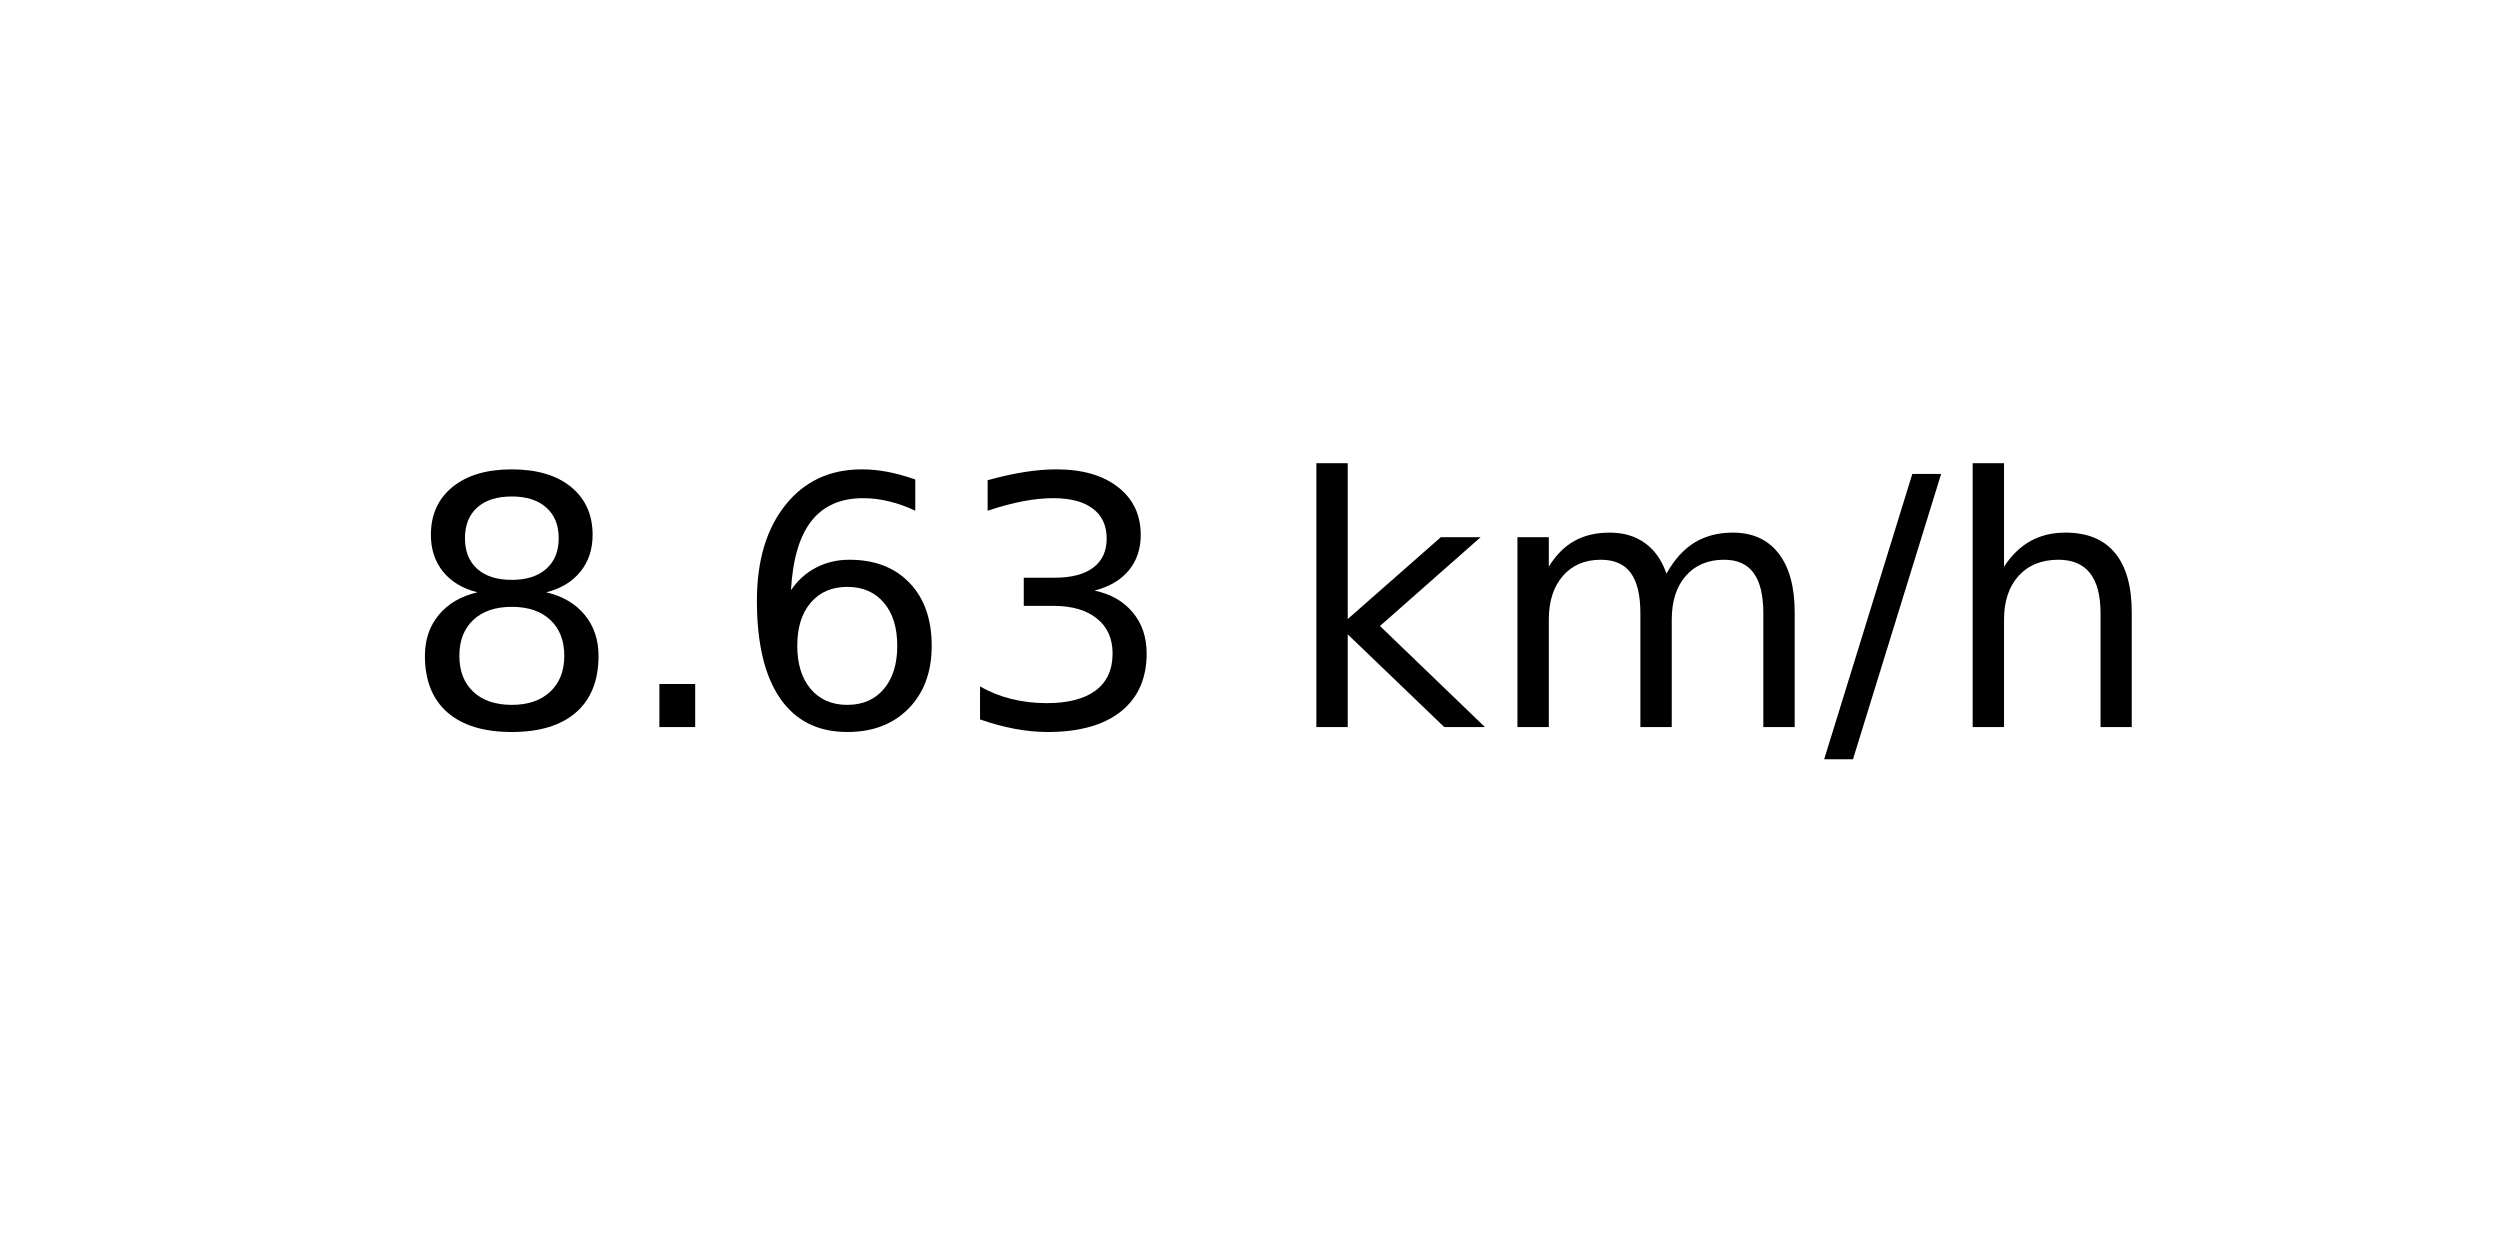
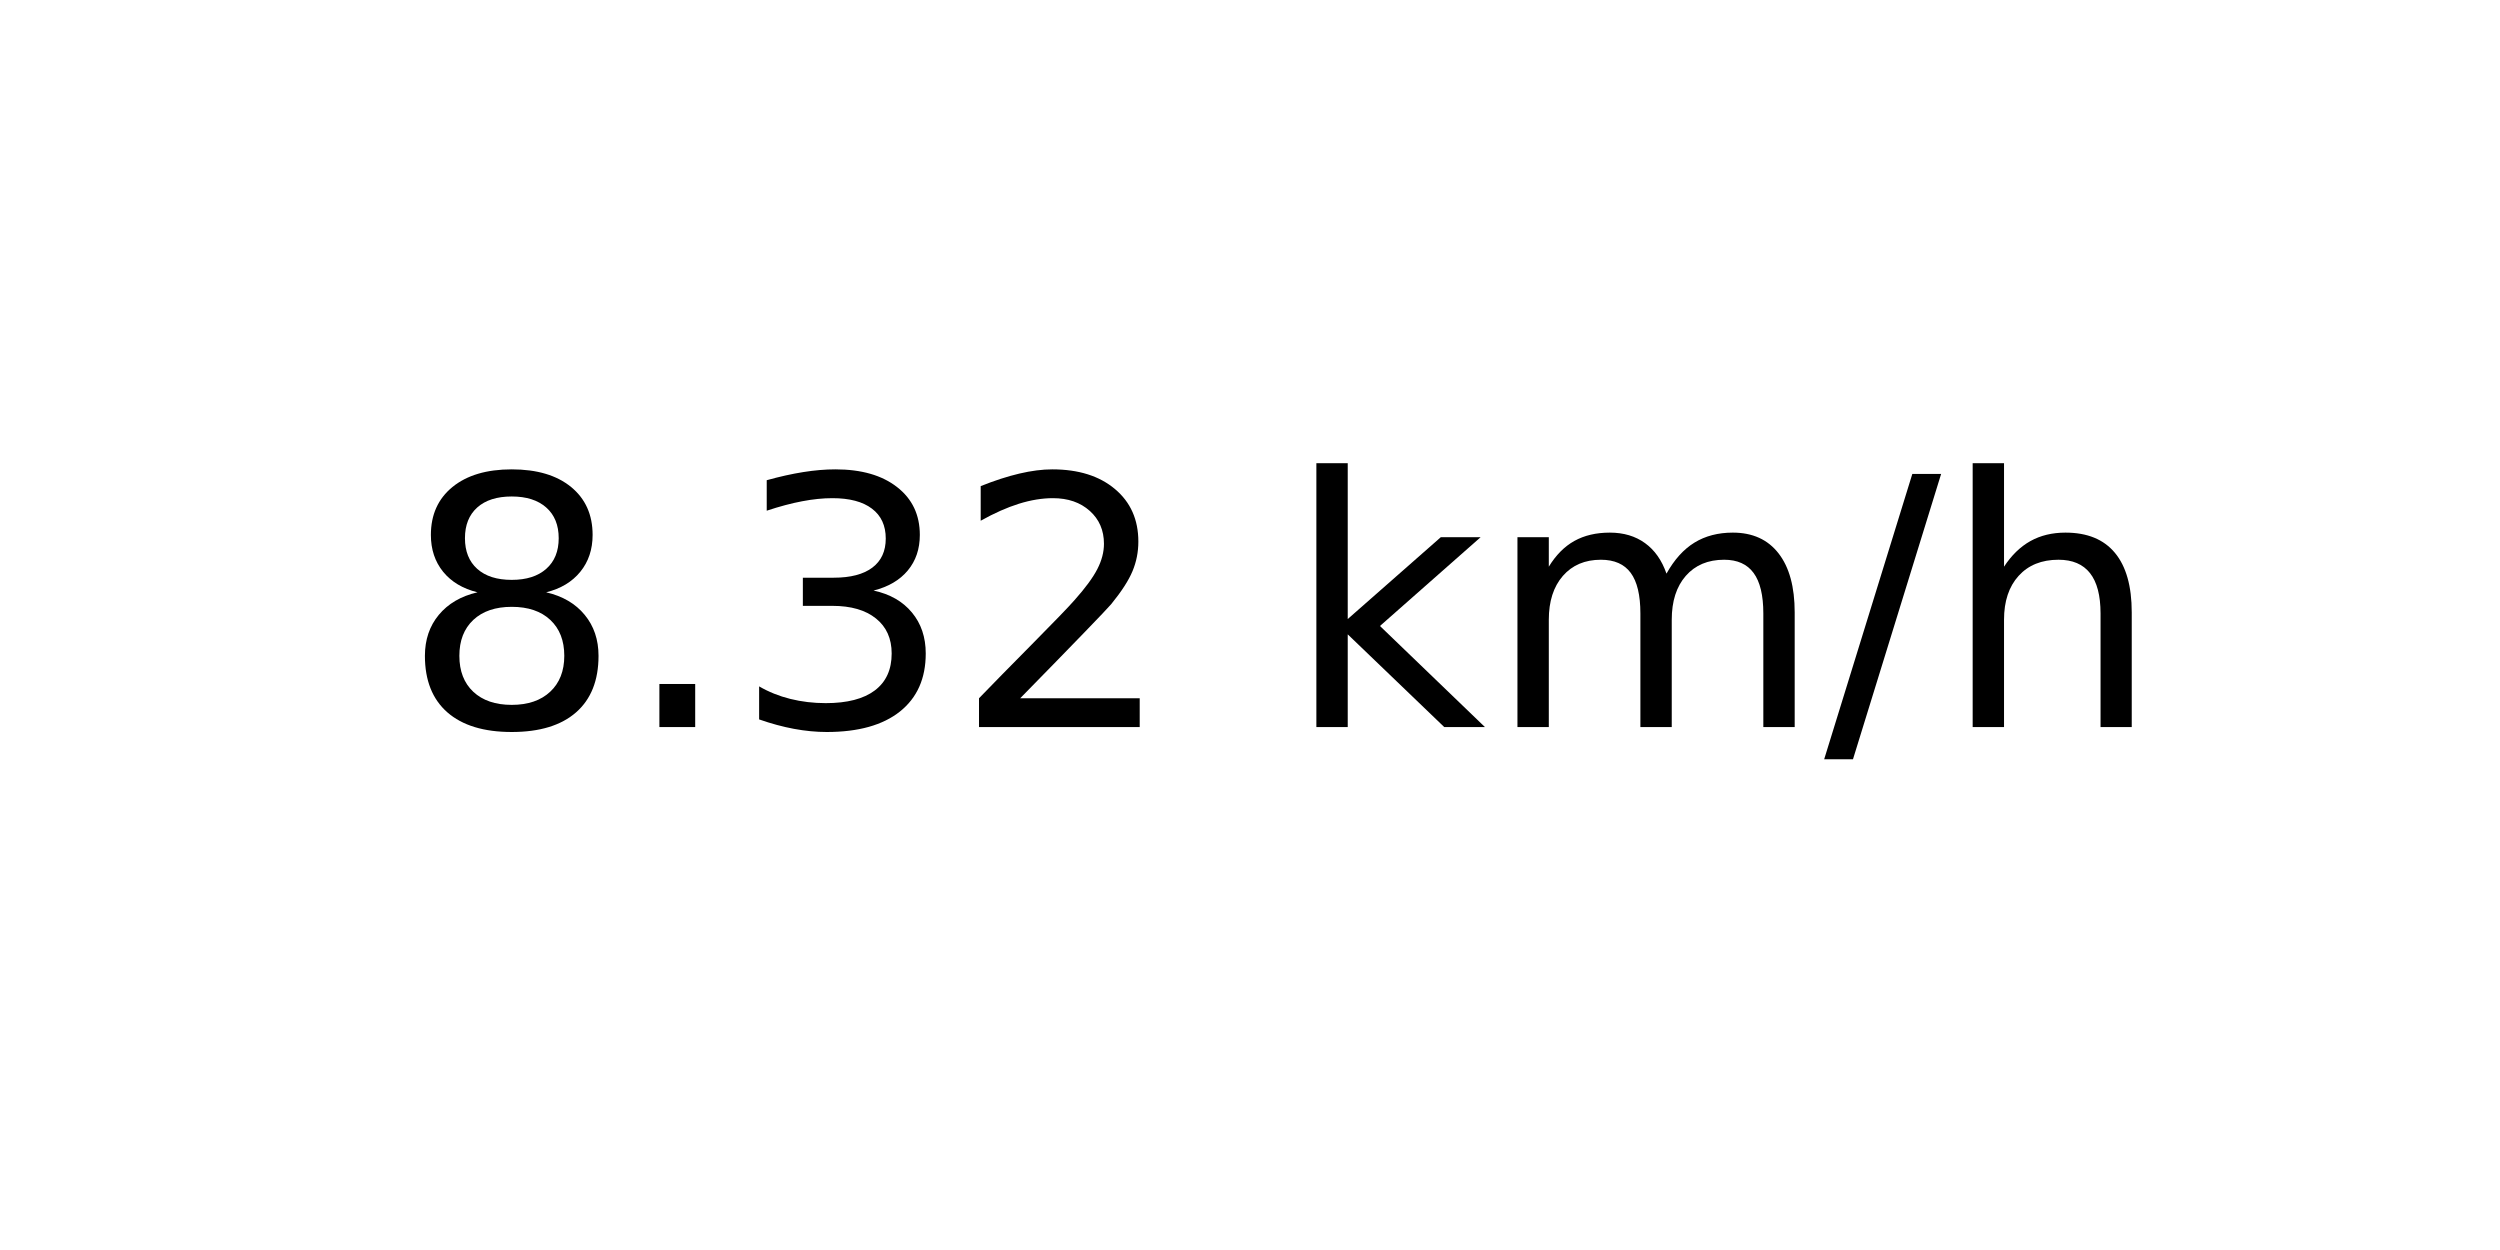
<svg xmlns="http://www.w3.org/2000/svg" xmlns:xlink="http://www.w3.org/1999/xlink" width="72pt" height="36pt" viewBox="0 0 72 36" version="1.1">
  <defs>
    <style type="text/css">*{stroke-linejoin: round; stroke-linecap: butt}</style>
  </defs>
  <g id="figure_1">
    <g id="axes_1">
      <g id="text_1">
        <g transform="translate(11.55937 20.93937) scale(0.1 -0.1)">
          <defs>
            <path id="DejaVuSans-38" d="M 2034 2216  Q 1584 2216 1326 1975  Q 1069 1734 1069 1313  Q 1069 891 1326 650  Q 1584 409 2034 409  Q 2484 409 2743 651  Q 3003 894 3003 1313  Q 3003 1734 2745 1975  Q 2488 2216 2034 2216  z M 1403 2484  Q 997 2584 770 2862  Q 544 3141 544 3541  Q 544 4100 942 4425  Q 1341 4750 2034 4750  Q 2731 4750 3128 4425  Q 3525 4100 3525 3541  Q 3525 3141 3298 2862  Q 3072 2584 2669 2484  Q 3125 2378 3379 2068  Q 3634 1759 3634 1313  Q 3634 634 3220 271  Q 2806 -91 2034 -91  Q 1263 -91 848 271  Q 434 634 434 1313  Q 434 1759 690 2068  Q 947 2378 1403 2484  z M 1172 3481  Q 1172 3119 1398 2916  Q 1625 2713 2034 2713  Q 2441 2713 2670 2916  Q 2900 3119 2900 3481  Q 2900 3844 2670 4047  Q 2441 4250 2034 4250  Q 1625 4250 1398 4047  Q 1172 3844 1172 3481  z " transform="scale(0.015625)" />
            <path id="DejaVuSans-2e" d="M 684 794  L 1344 794  L 1344 0  L 684 0  L 684 794  z " transform="scale(0.015625)" />
-             <path id="DejaVuSans-36" d="M 2113 2584  Q 1688 2584 1439 2293  Q 1191 2003 1191 1497  Q 1191 994 1439 701  Q 1688 409 2113 409  Q 2538 409 2786 701  Q 3034 994 3034 1497  Q 3034 2003 2786 2293  Q 2538 2584 2113 2584  z M 3366 4563  L 3366 3988  Q 3128 4100 2886 4159  Q 2644 4219 2406 4219  Q 1781 4219 1451 3797  Q 1122 3375 1075 2522  Q 1259 2794 1537 2939  Q 1816 3084 2150 3084  Q 2853 3084 3261 2657  Q 3669 2231 3669 1497  Q 3669 778 3244 343  Q 2819 -91 2113 -91  Q 1303 -91 875 529  Q 447 1150 447 2328  Q 447 3434 972 4092  Q 1497 4750 2381 4750  Q 2619 4750 2861 4703  Q 3103 4656 3366 4563  z " transform="scale(0.015625)" />
            <path id="DejaVuSans-33" d="M 2597 2516  Q 3050 2419 3304 2112  Q 3559 1806 3559 1356  Q 3559 666 3084 287  Q 2609 -91 1734 -91  Q 1441 -91 1130 -33  Q 819 25 488 141  L 488 750  Q 750 597 1062 519  Q 1375 441 1716 441  Q 2309 441 2620 675  Q 2931 909 2931 1356  Q 2931 1769 2642 2001  Q 2353 2234 1838 2234  L 1294 2234  L 1294 2753  L 1863 2753  Q 2328 2753 2575 2939  Q 2822 3125 2822 3475  Q 2822 3834 2567 4026  Q 2313 4219 1838 4219  Q 1578 4219 1281 4162  Q 984 4106 628 3988  L 628 4550  Q 988 4650 1302 4700  Q 1616 4750 1894 4750  Q 2613 4750 3031 4423  Q 3450 4097 3450 3541  Q 3450 3153 3228 2886  Q 3006 2619 2597 2516  z " transform="scale(0.015625)" />
+             <path id="DejaVuSans-32" d="M 1228 531  L 3431 531  L 3431 0  L 469 0  L 469 531  Q 828 903 1448 1529  Q 2069 2156 2228 2338  Q 2531 2678 2651 2914  Q 2772 3150 2772 3378  Q 2772 3750 2511 3984  Q 2250 4219 1831 4219  Q 1534 4219 1204 4116  Q 875 4013 500 3803  L 500 4441  Q 881 4594 1212 4672  Q 1544 4750 1819 4750  Q 2544 4750 2975 4387  Q 3406 4025 3406 3419  Q 3406 3131 3298 2873  Q 3191 2616 2906 2266  Q 2828 2175 2409 1742  Q 1991 1309 1228 531  z " transform="scale(0.015625)" />
            <path id="DejaVuSans-20" transform="scale(0.015625)" />
            <path id="DejaVuSans-6b" d="M 581 4863  L 1159 4863  L 1159 1991  L 2875 3500  L 3609 3500  L 1753 1863  L 3688 0  L 2938 0  L 1159 1709  L 1159 0  L 581 0  L 581 4863  z " transform="scale(0.015625)" />
            <path id="DejaVuSans-6d" d="M 3328 2828  Q 3544 3216 3844 3400  Q 4144 3584 4550 3584  Q 5097 3584 5394 3201  Q 5691 2819 5691 2113  L 5691 0  L 5113 0  L 5113 2094  Q 5113 2597 4934 2840  Q 4756 3084 4391 3084  Q 3944 3084 3684 2787  Q 3425 2491 3425 1978  L 3425 0  L 2847 0  L 2847 2094  Q 2847 2600 2669 2842  Q 2491 3084 2119 3084  Q 1678 3084 1418 2786  Q 1159 2488 1159 1978  L 1159 0  L 581 0  L 581 3500  L 1159 3500  L 1159 2956  Q 1356 3278 1631 3431  Q 1906 3584 2284 3584  Q 2666 3584 2933 3390  Q 3200 3197 3328 2828  z " transform="scale(0.015625)" />
            <path id="DejaVuSans-2f" d="M 1625 4666  L 2156 4666  L 531 -594  L 0 -594  L 1625 4666  z " transform="scale(0.015625)" />
            <path id="DejaVuSans-68" d="M 3513 2113  L 3513 0  L 2938 0  L 2938 2094  Q 2938 2591 2744 2837  Q 2550 3084 2163 3084  Q 1697 3084 1428 2787  Q 1159 2491 1159 1978  L 1159 0  L 581 0  L 581 4863  L 1159 4863  L 1159 2956  Q 1366 3272 1645 3428  Q 1925 3584 2291 3584  Q 2894 3584 3203 3211  Q 3513 2838 3513 2113  z " transform="scale(0.015625)" />
          </defs>
          <use xlink:href="#DejaVuSans-38" />
          <use xlink:href="#DejaVuSans-2e" x="63.623" />
-           <use xlink:href="#DejaVuSans-36" x="95.41" />
-           <use xlink:href="#DejaVuSans-33" x="159.033" />
+           <use xlink:href="#DejaVuSans-33" x="95.41" />
+           <use xlink:href="#DejaVuSans-32" x="159.033" />
          <use xlink:href="#DejaVuSans-20" x="222.656" />
          <use xlink:href="#DejaVuSans-6b" x="254.443" />
          <use xlink:href="#DejaVuSans-6d" x="312.354" />
          <use xlink:href="#DejaVuSans-2f" x="409.766" />
          <use xlink:href="#DejaVuSans-68" x="443.457" />
        </g>
      </g>
    </g>
  </g>
</svg>
